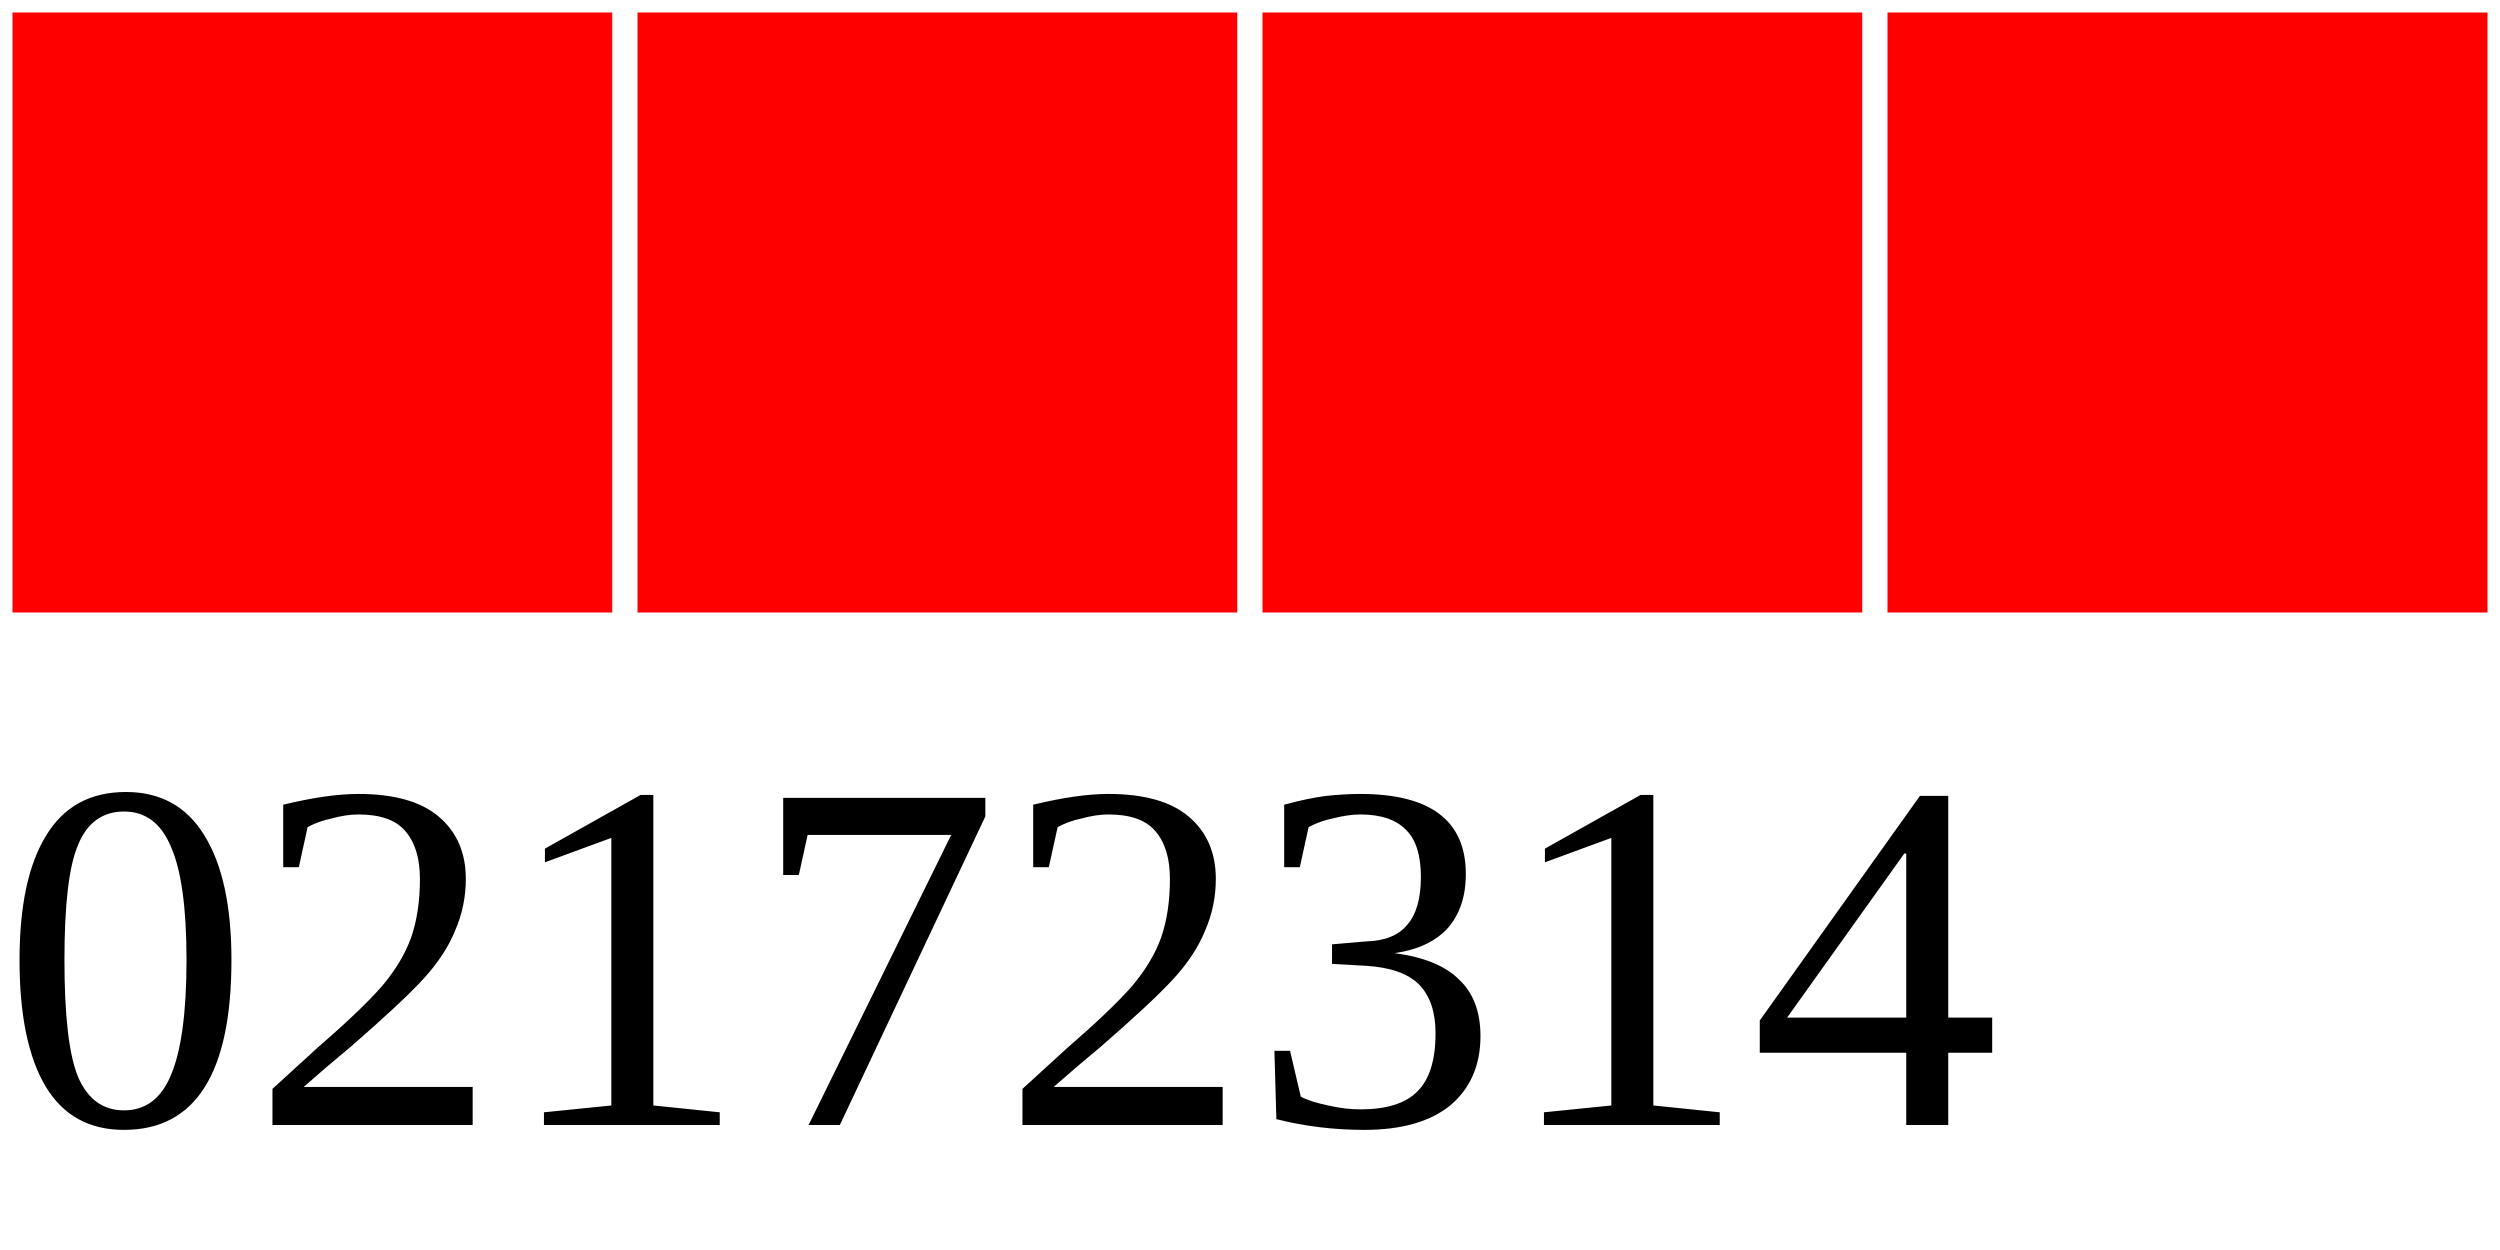
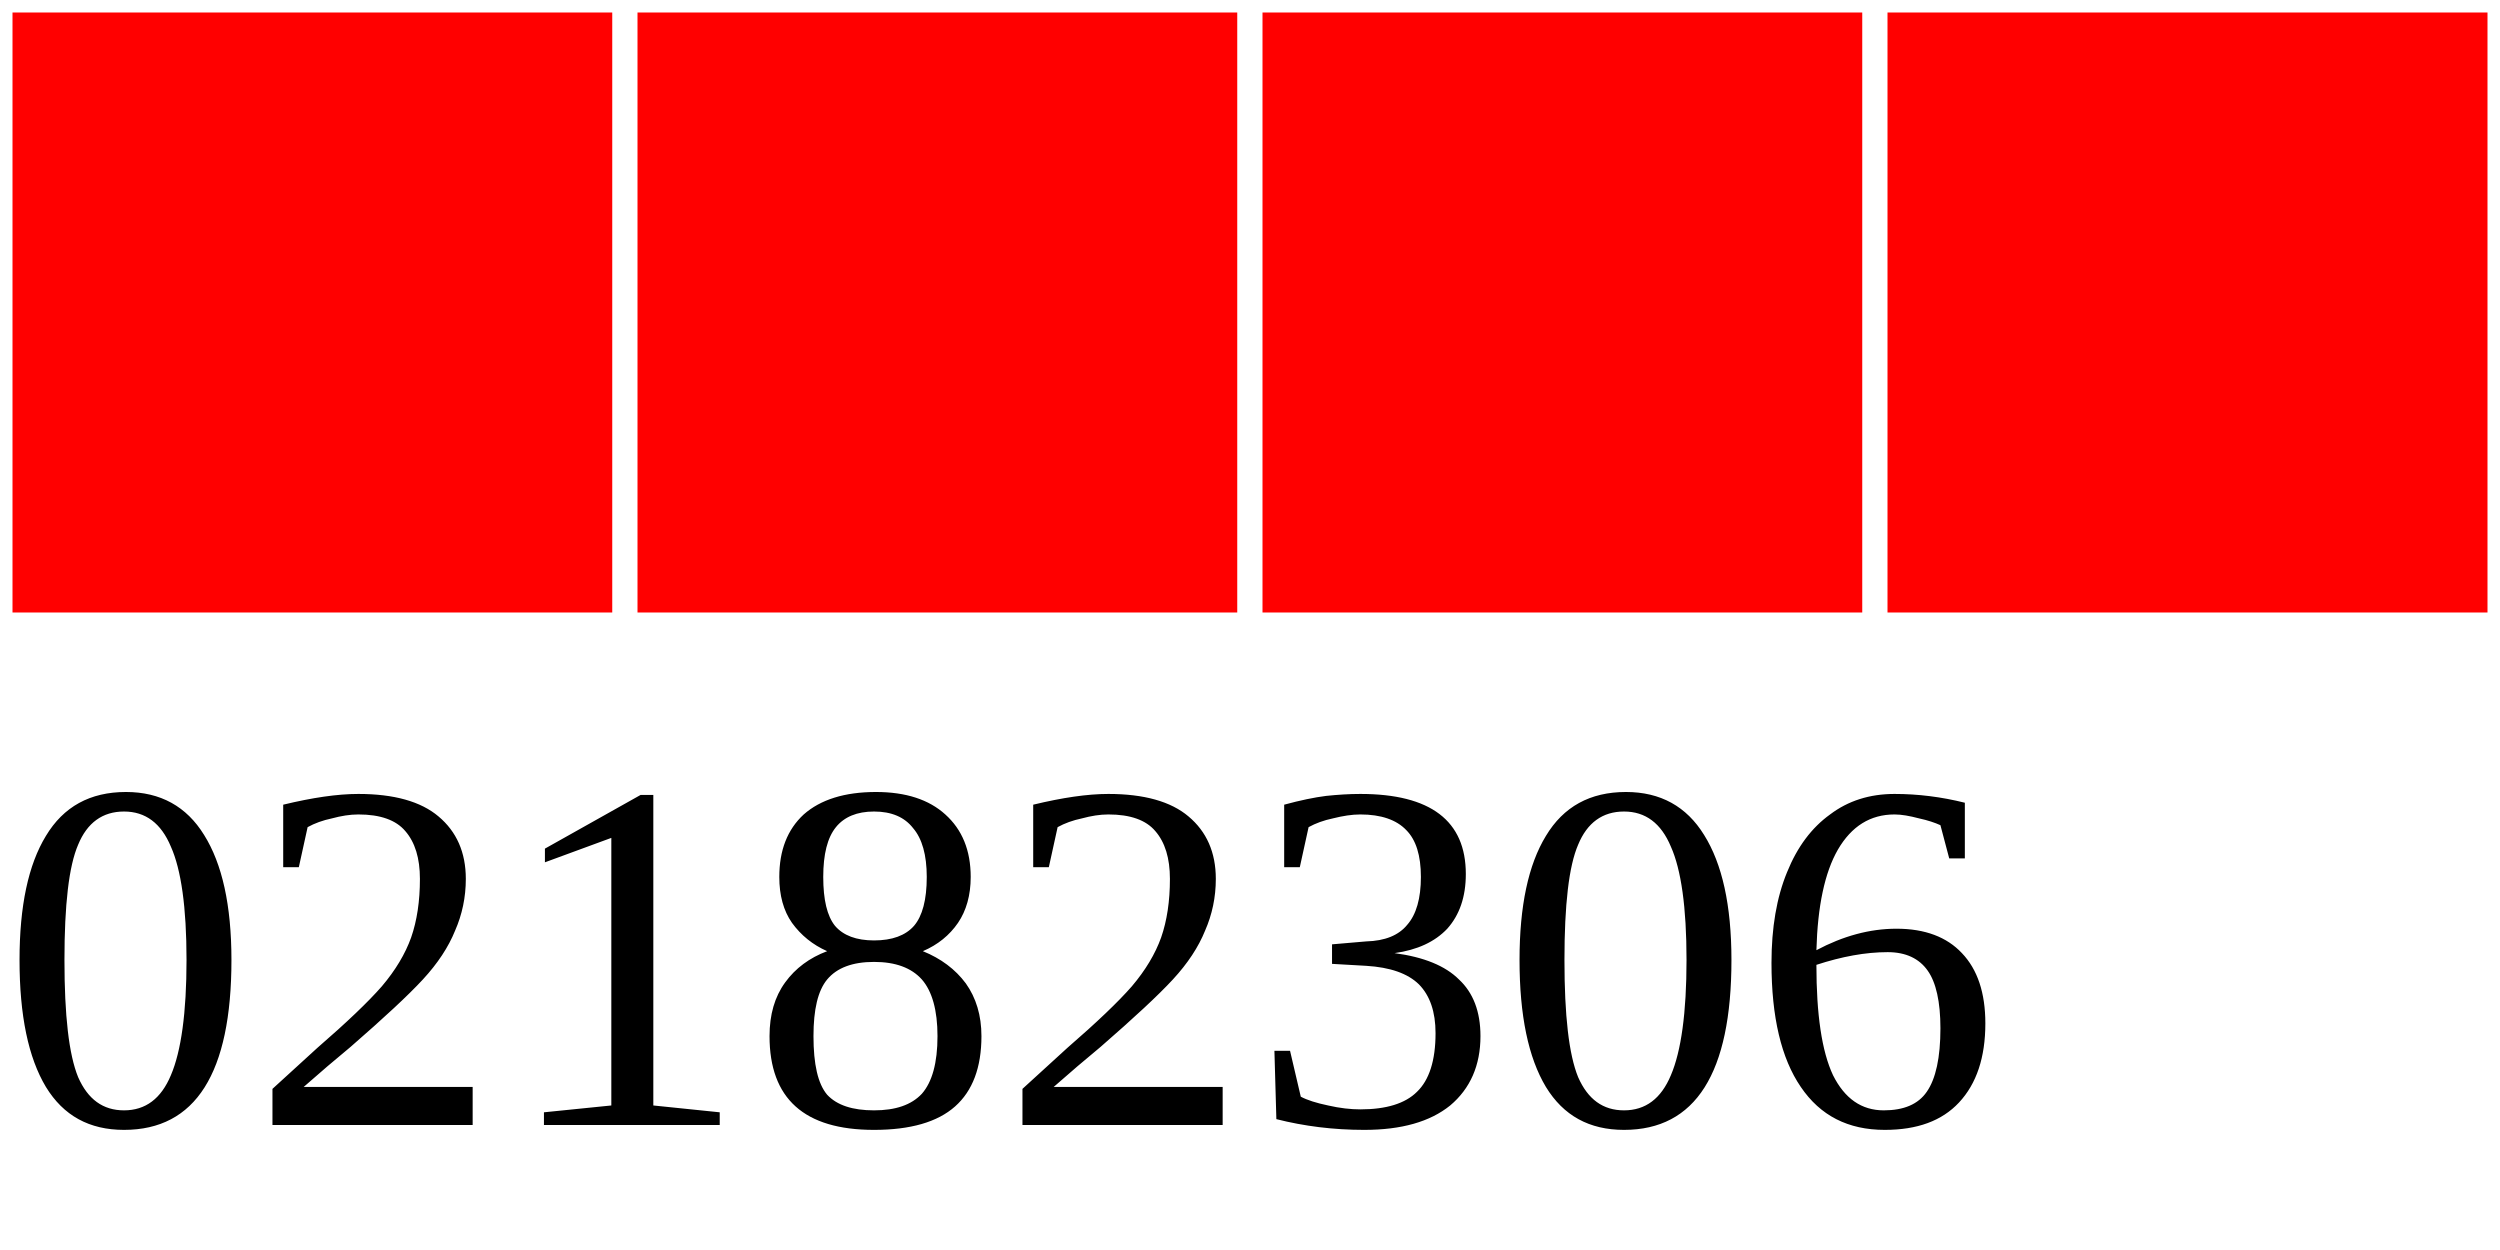
<svg xmlns="http://www.w3.org/2000/svg" width="40" height="20">
  <g>
    <rect width="10" height="10" style="fill:#FF0000;stroke-width:0.4;stroke:rgb(255,255,255)" x="0" />
    <rect width="10" height="10" style="fill:#FF0000;stroke-width:0.4;stroke:rgb(255,255,255)" x="10" />
    <rect width="10" height="10" style="fill:#FF0000;stroke-width:0.4;stroke:rgb(255,255,255)" x="20" />
    <rect width="10" height="10" style="fill:#FF0000;stroke-width:0.4;stroke:rgb(255,255,255)" x="30" />
-     <text x="0" y="18" fill="black" font-size="8">02172314</text>
+     <text x="0" y="18" fill="black" font-size="8">02182306</text>
  </g>
</svg>
